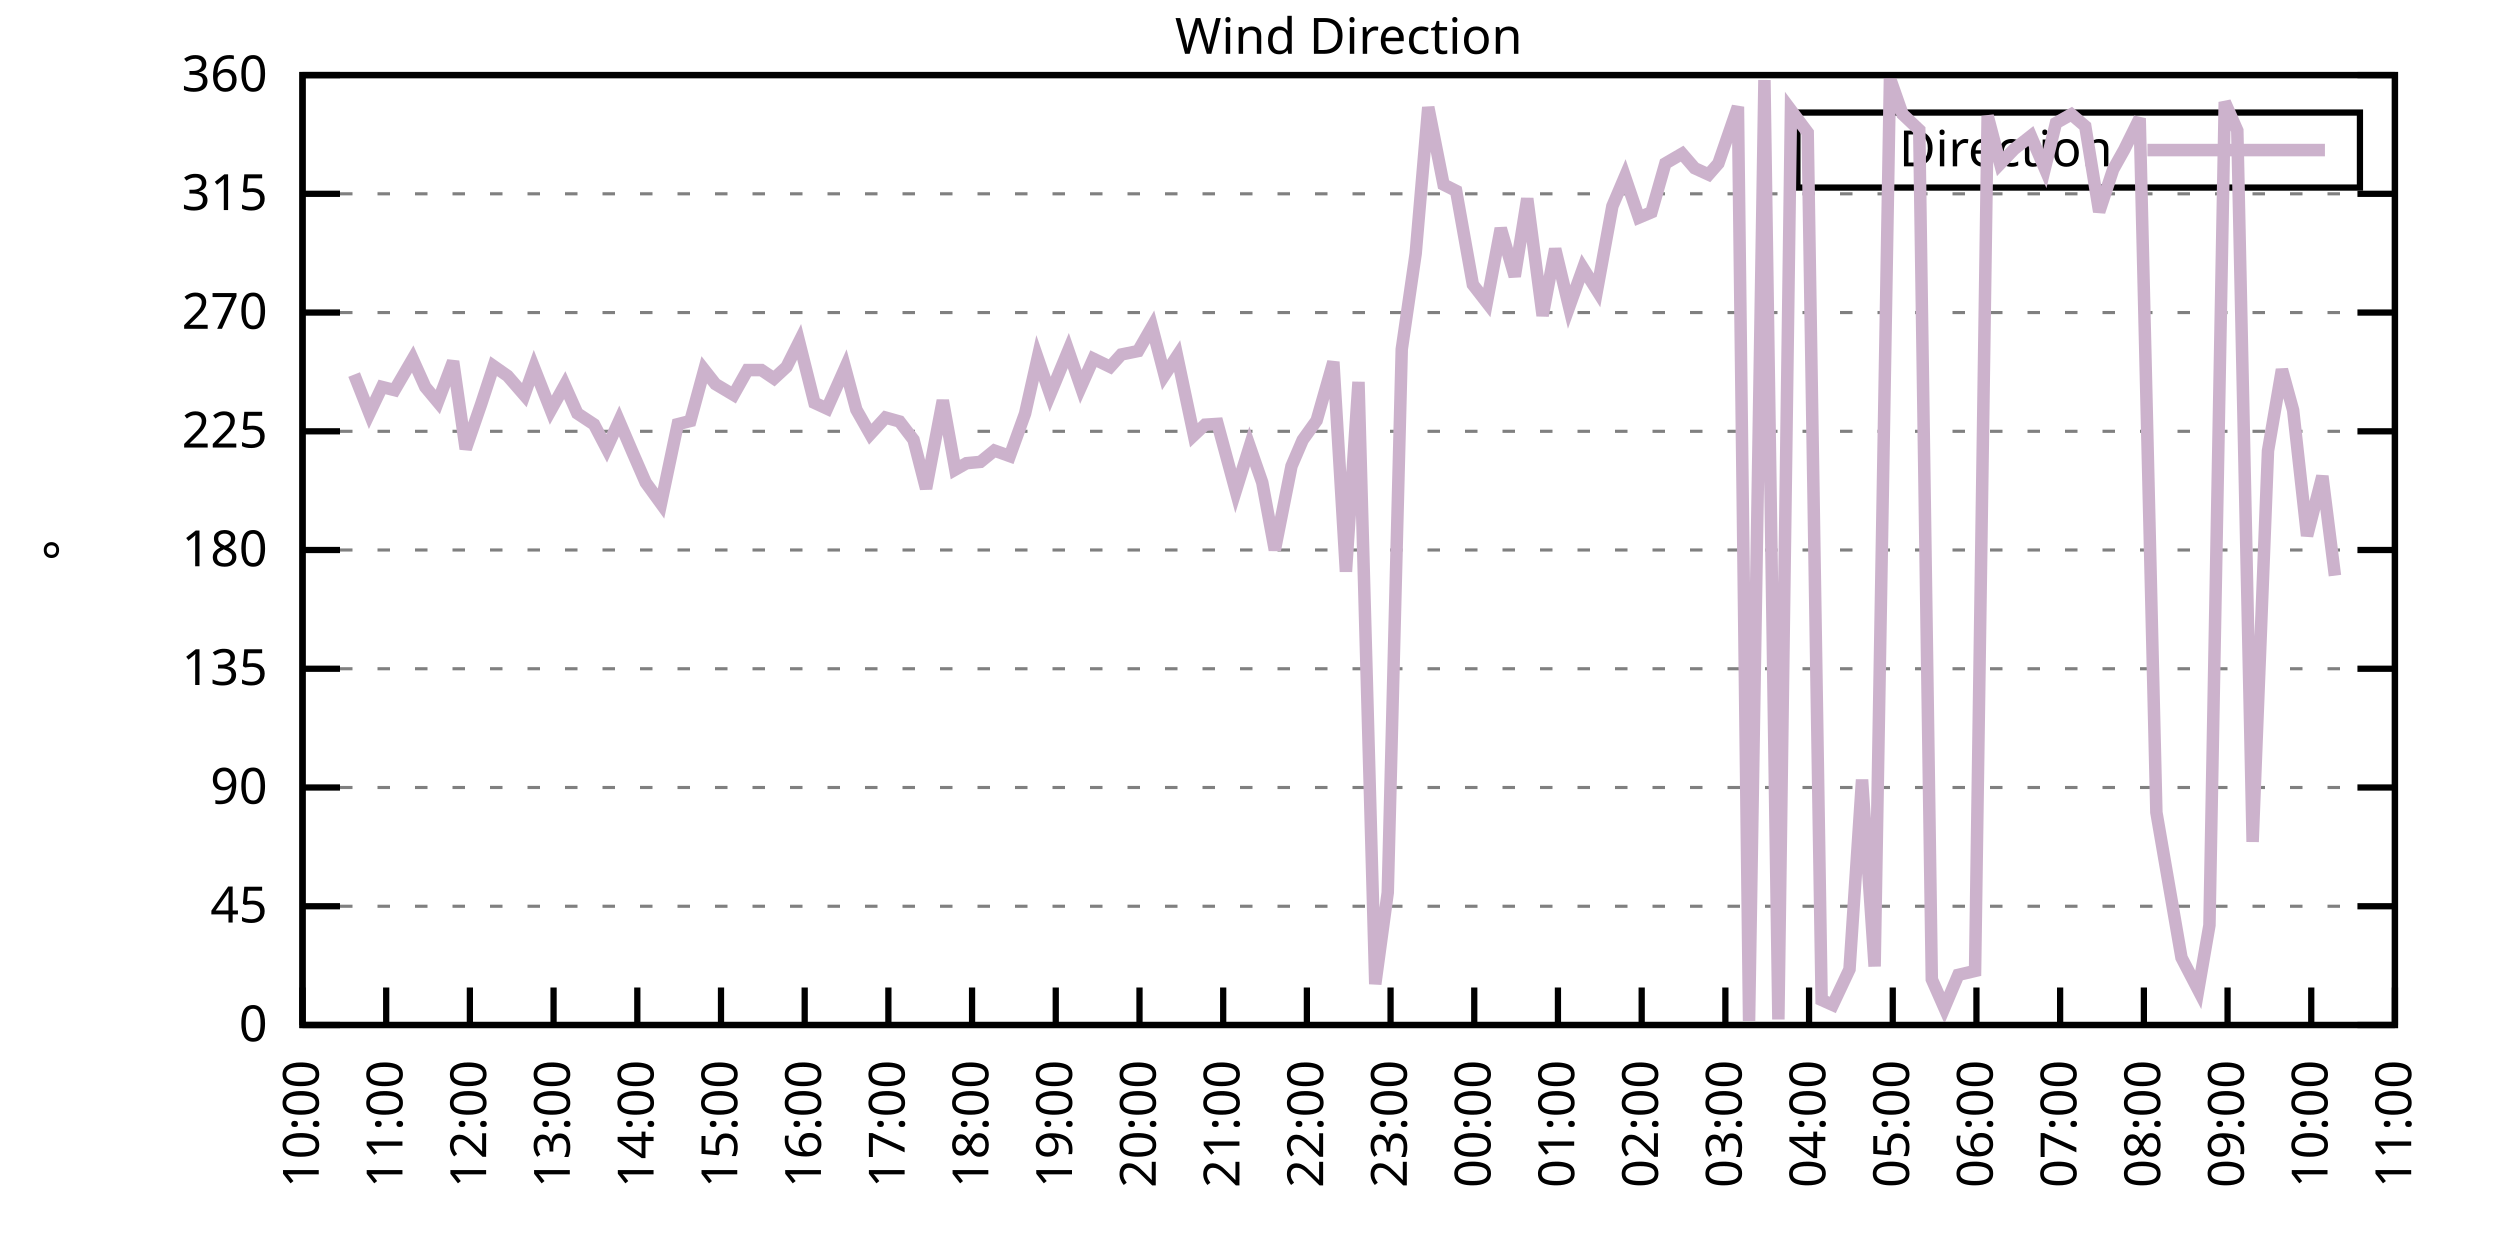
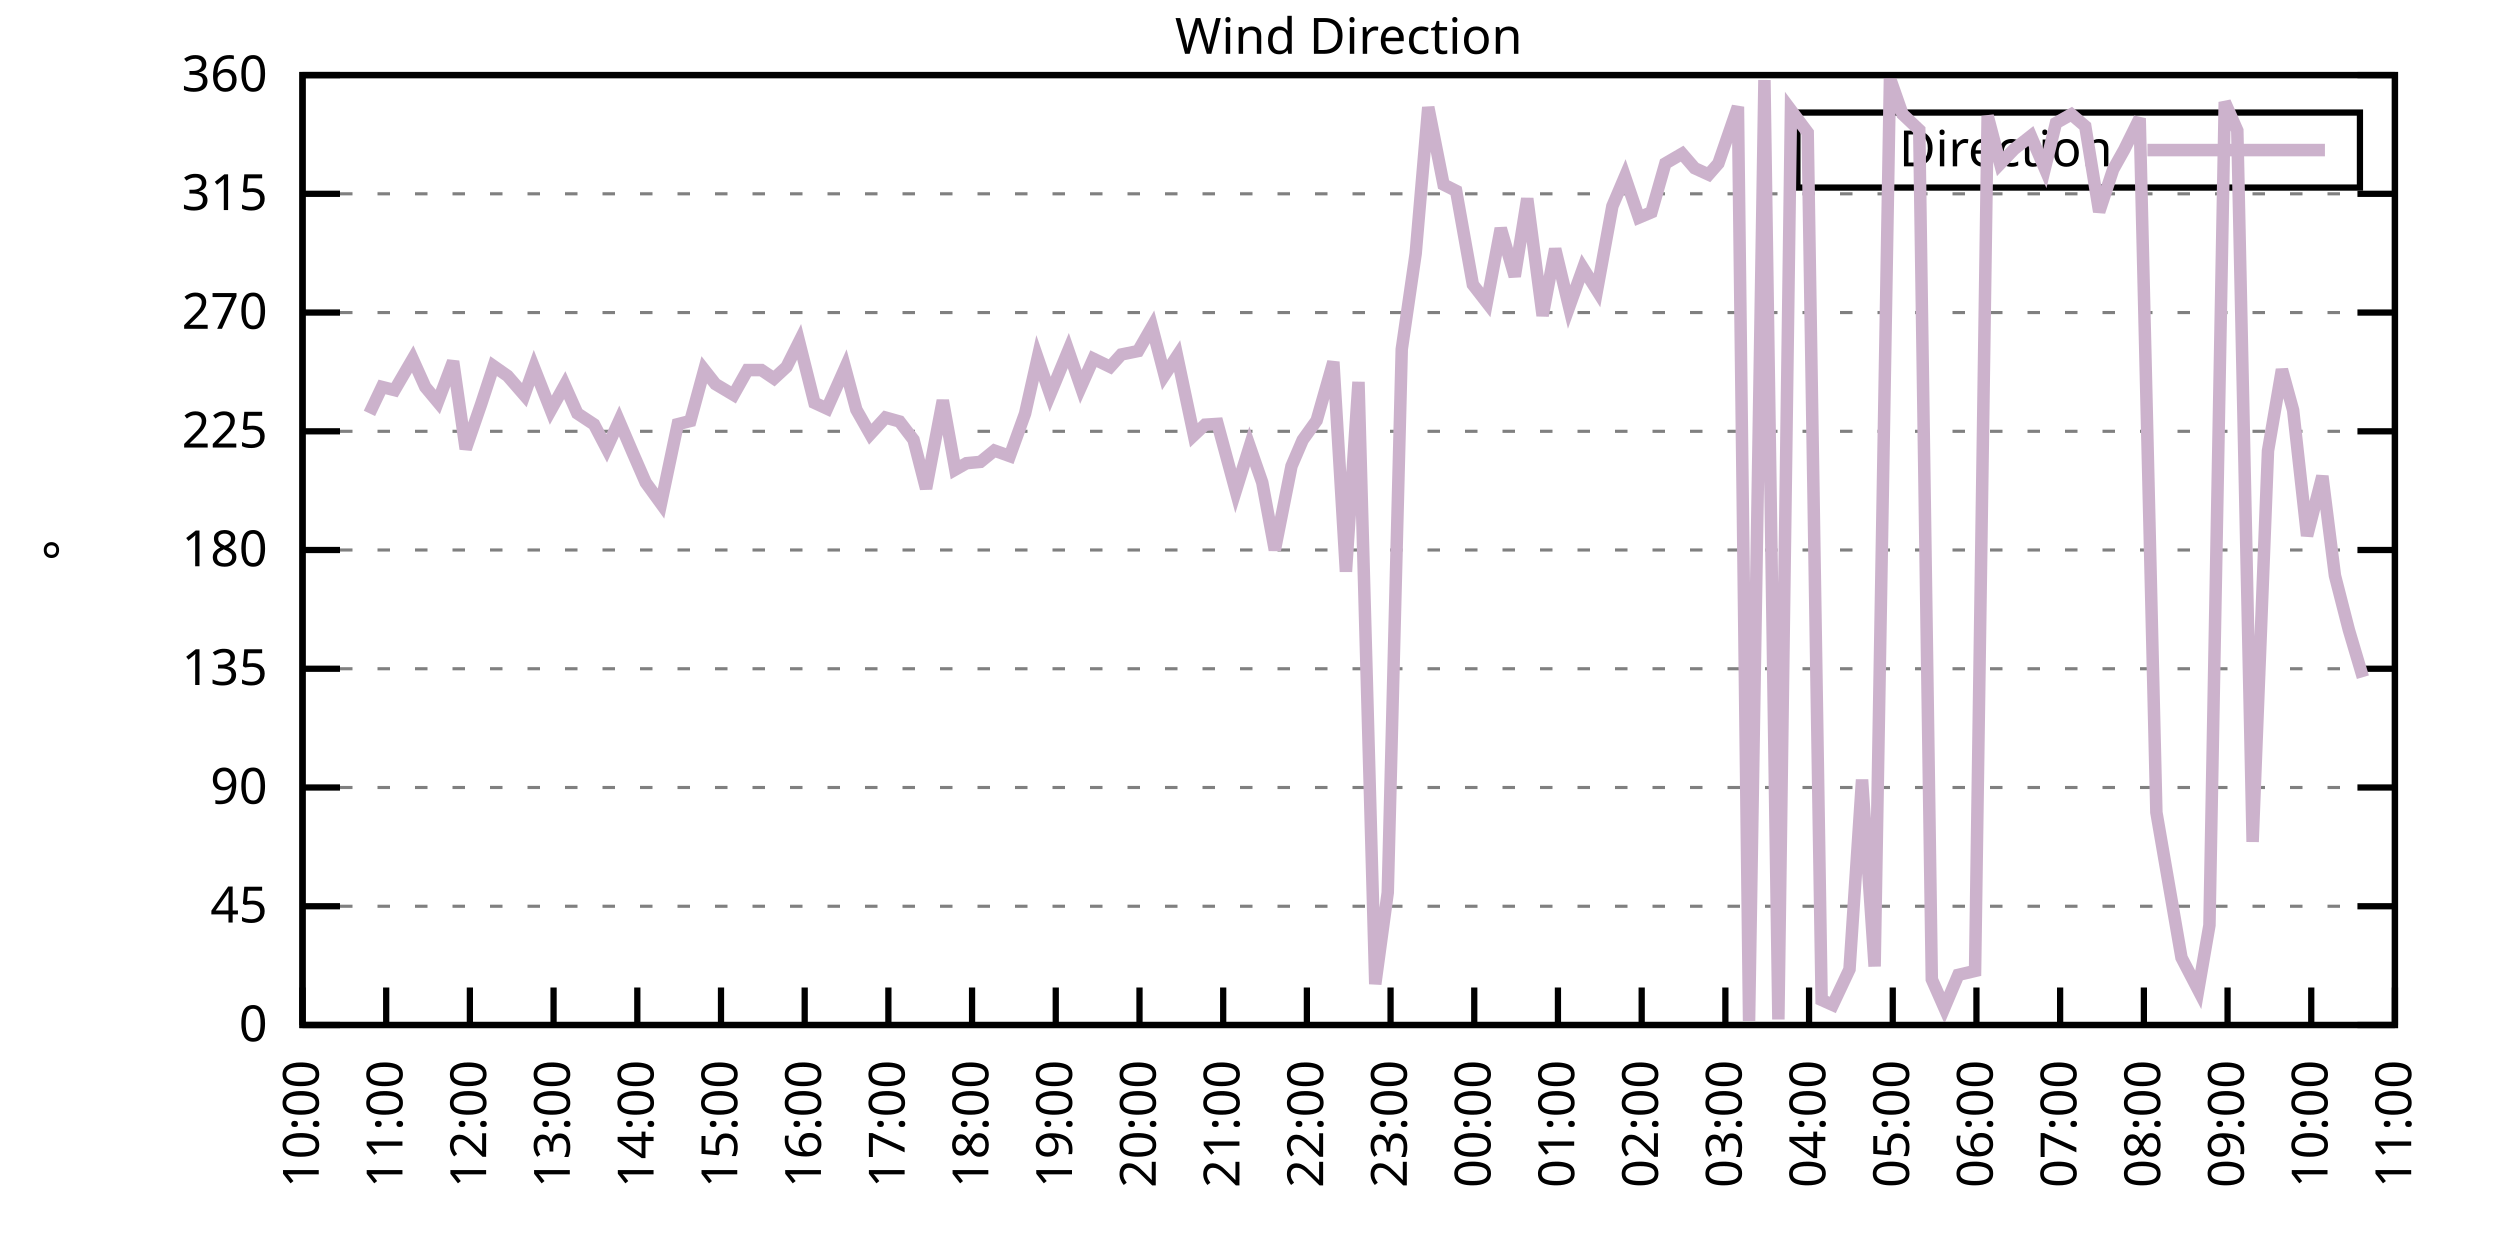
<svg xmlns="http://www.w3.org/2000/svg" xmlns:xlink="http://www.w3.org/1999/xlink" width="400" height="200" viewBox="0 0 400 200">
  <g id="gnuplot_canvas">
    <rect x="0" y="0" width="400" height="200" fill="none" />
    <defs>
      <circle id="gpDot" r="0.5" stroke-width="0.5" stroke="currentColor" />
      <path id="gpPt0" stroke-width="0.333" stroke="currentColor" d="M-1,0 h2 M0,-1 v2" />
      <path id="gpPt1" stroke-width="0.333" stroke="currentColor" d="M-1,-1 L1,1 M1,-1 L-1,1" />
      <path id="gpPt2" stroke-width="0.333" stroke="currentColor" d="M-1,0 L1,0 M0,-1 L0,1 M-1,-1 L1,1 M-1,1 L1,-1" />
      <rect id="gpPt3" stroke-width="0.333" stroke="currentColor" x="-1" y="-1" width="2" height="2" />
      <rect id="gpPt4" stroke-width="0.333" stroke="currentColor" fill="currentColor" x="-1" y="-1" width="2" height="2" />
      <circle id="gpPt5" stroke-width="0.333" stroke="currentColor" cx="0" cy="0" r="1" />
      <use xlink:href="#gpPt5" id="gpPt6" fill="currentColor" stroke="none" />
      <path id="gpPt7" stroke-width="0.333" stroke="currentColor" d="M0,-1.33 L-1.33,0.67 L1.33,0.67 z" />
      <use xlink:href="#gpPt7" id="gpPt8" fill="currentColor" stroke="none" />
      <use xlink:href="#gpPt7" id="gpPt9" stroke="currentColor" transform="rotate(180)" />
      <use xlink:href="#gpPt9" id="gpPt10" fill="currentColor" stroke="none" />
      <use xlink:href="#gpPt3" id="gpPt11" stroke="currentColor" transform="rotate(45)" />
      <use xlink:href="#gpPt11" id="gpPt12" fill="currentColor" stroke="none" />
      <path id="gpPt13" stroke-width="0.333" stroke="currentColor" d="M0,1.330 L1.265,0.411 L0.782,-1.067 L-0.782,-1.076 L-1.265,0.411 z" />
      <use xlink:href="#gpPt13" id="gpPt14" fill="currentColor" stroke="none" />
      <filter id="textbox" filterUnits="objectBoundingBox" x="0" y="0" height="1" width="1">
        <feFlood flood-color="white" flood-opacity="1" result="bgnd" />
        <feComposite in="SourceGraphic" in2="bgnd" operator="atop" />
      </filter>
      <filter id="greybox" filterUnits="objectBoundingBox" x="0" y="0" height="1" width="1">
        <feFlood flood-color="lightgrey" flood-opacity="1" result="grey" />
        <feComposite in="SourceGraphic" in2="grey" operator="atop" />
      </filter>
    </defs>
    <g fill="none" color="white" stroke="currentColor" stroke-width="1.00" stroke-linecap="butt" stroke-linejoin="miter">
</g>
    <g fill="none" color="black" stroke="currentColor" stroke-width="1.00" stroke-linecap="butt" stroke-linejoin="miter">
      <g stroke="none" shape-rendering="crispEdges">
        <polygon fill="rgb(255, 255, 255)" points="48.40,164.00 383.18,164.00 383.18,12.02 48.40,12.02 " />
      </g>
    </g>
    <g fill="none" color="black" stroke="currentColor" stroke-width="1.00" stroke-linecap="butt" stroke-linejoin="miter">
</g>
    <g fill="none" color="black" stroke="black" stroke-width="0.50" stroke-linecap="butt" stroke-linejoin="miter">
</g>
    <g fill="none" color="gray" stroke="currentColor" stroke-width="0.50" stroke-linecap="butt" stroke-linejoin="miter">
      <path stroke="gray" stroke-dasharray="2,4" class="gridline" d="M48.40,164.00 L383.19,164.00  " />
    </g>
    <g fill="none" color="gray" stroke="gray" stroke-width="1.00" stroke-linecap="butt" stroke-linejoin="miter">
</g>
    <g fill="none" color="black" stroke="currentColor" stroke-width="1.00" stroke-linecap="butt" stroke-linejoin="miter">
      <path stroke="black" d="M48.40,164.00 L54.40,164.00 M383.19,164.00 L377.19,164.00  " />
      <g transform="translate(42.80,166.60)" stroke="none" fill="black" font-family="Sans" font-size="8.00" text-anchor="end">
        <text>
          <tspan font-family="Sans"> 0</tspan>
        </text>
      </g>
    </g>
    <g fill="none" color="black" stroke="currentColor" stroke-width="1.00" stroke-linecap="butt" stroke-linejoin="miter">
</g>
    <g fill="none" color="black" stroke="black" stroke-width="0.50" stroke-linecap="butt" stroke-linejoin="miter">
</g>
    <g fill="none" color="gray" stroke="currentColor" stroke-width="0.50" stroke-linecap="butt" stroke-linejoin="miter">
      <path stroke="gray" stroke-dasharray="2,4" class="gridline" d="M48.40,145.00 L383.19,145.00  " />
    </g>
    <g fill="none" color="gray" stroke="gray" stroke-width="1.00" stroke-linecap="butt" stroke-linejoin="miter">
</g>
    <g fill="none" color="black" stroke="currentColor" stroke-width="1.00" stroke-linecap="butt" stroke-linejoin="miter">
      <path stroke="black" d="M48.40,145.00 L54.40,145.00 M383.19,145.00 L377.19,145.00  " />
      <g transform="translate(42.80,147.60)" stroke="none" fill="black" font-family="Sans" font-size="8.00" text-anchor="end">
        <text>
          <tspan font-family="Sans"> 45</tspan>
        </text>
      </g>
    </g>
    <g fill="none" color="black" stroke="currentColor" stroke-width="1.00" stroke-linecap="butt" stroke-linejoin="miter">
</g>
    <g fill="none" color="black" stroke="black" stroke-width="0.50" stroke-linecap="butt" stroke-linejoin="miter">
</g>
    <g fill="none" color="gray" stroke="currentColor" stroke-width="0.50" stroke-linecap="butt" stroke-linejoin="miter">
      <path stroke="gray" stroke-dasharray="2,4" class="gridline" d="M48.40,126.00 L383.19,126.00  " />
    </g>
    <g fill="none" color="gray" stroke="gray" stroke-width="1.00" stroke-linecap="butt" stroke-linejoin="miter">
</g>
    <g fill="none" color="black" stroke="currentColor" stroke-width="1.00" stroke-linecap="butt" stroke-linejoin="miter">
      <path stroke="black" d="M48.40,126.00 L54.40,126.00 M383.19,126.00 L377.19,126.00  " />
      <g transform="translate(42.80,128.60)" stroke="none" fill="black" font-family="Sans" font-size="8.00" text-anchor="end">
        <text>
          <tspan font-family="Sans"> 90</tspan>
        </text>
      </g>
    </g>
    <g fill="none" color="black" stroke="currentColor" stroke-width="1.00" stroke-linecap="butt" stroke-linejoin="miter">
</g>
    <g fill="none" color="black" stroke="black" stroke-width="0.50" stroke-linecap="butt" stroke-linejoin="miter">
</g>
    <g fill="none" color="gray" stroke="currentColor" stroke-width="0.50" stroke-linecap="butt" stroke-linejoin="miter">
      <path stroke="gray" stroke-dasharray="2,4" class="gridline" d="M48.40,107.00 L383.19,107.00  " />
    </g>
    <g fill="none" color="gray" stroke="gray" stroke-width="1.00" stroke-linecap="butt" stroke-linejoin="miter">
</g>
    <g fill="none" color="black" stroke="currentColor" stroke-width="1.00" stroke-linecap="butt" stroke-linejoin="miter">
      <path stroke="black" d="M48.40,107.00 L54.40,107.00 M383.19,107.00 L377.19,107.00  " />
      <g transform="translate(42.80,109.60)" stroke="none" fill="black" font-family="Sans" font-size="8.00" text-anchor="end">
        <text>
          <tspan font-family="Sans"> 135</tspan>
        </text>
      </g>
    </g>
    <g fill="none" color="black" stroke="currentColor" stroke-width="1.00" stroke-linecap="butt" stroke-linejoin="miter">
</g>
    <g fill="none" color="black" stroke="black" stroke-width="0.50" stroke-linecap="butt" stroke-linejoin="miter">
</g>
    <g fill="none" color="gray" stroke="currentColor" stroke-width="0.50" stroke-linecap="butt" stroke-linejoin="miter">
      <path stroke="gray" stroke-dasharray="2,4" class="gridline" d="M48.40,88.00 L383.19,88.00  " />
    </g>
    <g fill="none" color="gray" stroke="gray" stroke-width="1.00" stroke-linecap="butt" stroke-linejoin="miter">
</g>
    <g fill="none" color="black" stroke="currentColor" stroke-width="1.00" stroke-linecap="butt" stroke-linejoin="miter">
      <path stroke="black" d="M48.40,88.00 L54.40,88.00 M383.19,88.00 L377.19,88.00  " />
      <g transform="translate(42.80,90.60)" stroke="none" fill="black" font-family="Sans" font-size="8.00" text-anchor="end">
        <text>
          <tspan font-family="Sans"> 180</tspan>
        </text>
      </g>
    </g>
    <g fill="none" color="black" stroke="currentColor" stroke-width="1.00" stroke-linecap="butt" stroke-linejoin="miter">
</g>
    <g fill="none" color="black" stroke="black" stroke-width="0.50" stroke-linecap="butt" stroke-linejoin="miter">
</g>
    <g fill="none" color="gray" stroke="currentColor" stroke-width="0.50" stroke-linecap="butt" stroke-linejoin="miter">
      <path stroke="gray" stroke-dasharray="2,4" class="gridline" d="M48.40,69.01 L383.19,69.01  " />
    </g>
    <g fill="none" color="gray" stroke="gray" stroke-width="1.00" stroke-linecap="butt" stroke-linejoin="miter">
</g>
    <g fill="none" color="black" stroke="currentColor" stroke-width="1.00" stroke-linecap="butt" stroke-linejoin="miter">
      <path stroke="black" d="M48.40,69.01 L54.40,69.01 M383.19,69.01 L377.19,69.01  " />
      <g transform="translate(42.80,71.61)" stroke="none" fill="black" font-family="Sans" font-size="8.00" text-anchor="end">
        <text>
          <tspan font-family="Sans"> 225</tspan>
        </text>
      </g>
    </g>
    <g fill="none" color="black" stroke="currentColor" stroke-width="1.00" stroke-linecap="butt" stroke-linejoin="miter">
</g>
    <g fill="none" color="black" stroke="black" stroke-width="0.50" stroke-linecap="butt" stroke-linejoin="miter">
</g>
    <g fill="none" color="gray" stroke="currentColor" stroke-width="0.50" stroke-linecap="butt" stroke-linejoin="miter">
      <path stroke="gray" stroke-dasharray="2,4" class="gridline" d="M48.40,50.01 L383.19,50.01  " />
    </g>
    <g fill="none" color="gray" stroke="gray" stroke-width="1.00" stroke-linecap="butt" stroke-linejoin="miter">
</g>
    <g fill="none" color="black" stroke="currentColor" stroke-width="1.00" stroke-linecap="butt" stroke-linejoin="miter">
      <path stroke="black" d="M48.40,50.01 L54.40,50.01 M383.19,50.01 L377.19,50.01  " />
      <g transform="translate(42.80,52.61)" stroke="none" fill="black" font-family="Sans" font-size="8.00" text-anchor="end">
        <text>
          <tspan font-family="Sans"> 270</tspan>
        </text>
      </g>
    </g>
    <g fill="none" color="black" stroke="currentColor" stroke-width="1.00" stroke-linecap="butt" stroke-linejoin="miter">
</g>
    <g fill="none" color="black" stroke="black" stroke-width="0.50" stroke-linecap="butt" stroke-linejoin="miter">
</g>
    <g fill="none" color="gray" stroke="currentColor" stroke-width="0.50" stroke-linecap="butt" stroke-linejoin="miter">
      <path stroke="gray" stroke-dasharray="2,4" class="gridline" d="M48.40,31.01 L383.19,31.01  " />
    </g>
    <g fill="none" color="gray" stroke="gray" stroke-width="1.00" stroke-linecap="butt" stroke-linejoin="miter">
</g>
    <g fill="none" color="black" stroke="currentColor" stroke-width="1.00" stroke-linecap="butt" stroke-linejoin="miter">
      <path stroke="black" d="M48.40,31.01 L54.40,31.01 M383.19,31.01 L377.19,31.01  " />
      <g transform="translate(42.80,33.61)" stroke="none" fill="black" font-family="Sans" font-size="8.00" text-anchor="end">
        <text>
          <tspan font-family="Sans"> 315</tspan>
        </text>
      </g>
    </g>
    <g fill="none" color="black" stroke="currentColor" stroke-width="1.00" stroke-linecap="butt" stroke-linejoin="miter">
</g>
    <g fill="none" color="black" stroke="black" stroke-width="0.50" stroke-linecap="butt" stroke-linejoin="miter">
</g>
    <g fill="none" color="gray" stroke="currentColor" stroke-width="0.50" stroke-linecap="butt" stroke-linejoin="miter">
      <path stroke="gray" stroke-dasharray="2,4" class="gridline" d="M48.40,12.01 L383.19,12.01  " />
    </g>
    <g fill="none" color="gray" stroke="gray" stroke-width="1.00" stroke-linecap="butt" stroke-linejoin="miter">
</g>
    <g fill="none" color="black" stroke="currentColor" stroke-width="1.00" stroke-linecap="butt" stroke-linejoin="miter">
      <path stroke="black" d="M48.40,12.01 L54.40,12.01 M383.19,12.01 L377.19,12.01  " />
      <g transform="translate(42.80,14.61)" stroke="none" fill="black" font-family="Sans" font-size="8.00" text-anchor="end">
        <text>
          <tspan font-family="Sans"> 360</tspan>
        </text>
      </g>
    </g>
    <g fill="none" color="black" stroke="currentColor" stroke-width="1.00" stroke-linecap="butt" stroke-linejoin="miter">
      <path stroke="black" d="M48.40,164.00 L48.40,158.00  " />
      <g transform="translate(51.00,169.60) rotate(270.00)" stroke="none" fill="black" font-family="Sans" font-size="8.00" text-anchor="end">
        <text>
          <tspan font-family="Sans">10:00</tspan>
        </text>
      </g>
    </g>
    <g fill="none" color="black" stroke="currentColor" stroke-width="1.00" stroke-linecap="butt" stroke-linejoin="miter">
      <path stroke="black" d="M61.79,164.00 L61.79,158.00  " />
      <g transform="translate(64.39,169.60) rotate(270.00)" stroke="none" fill="black" font-family="Sans" font-size="8.00" text-anchor="end">
        <text>
          <tspan font-family="Sans">11:00</tspan>
        </text>
      </g>
    </g>
    <g fill="none" color="black" stroke="currentColor" stroke-width="1.00" stroke-linecap="butt" stroke-linejoin="miter">
      <path stroke="black" d="M75.18,164.00 L75.18,158.00  " />
      <g transform="translate(77.78,169.60) rotate(270.00)" stroke="none" fill="black" font-family="Sans" font-size="8.00" text-anchor="end">
        <text>
          <tspan font-family="Sans">12:00</tspan>
        </text>
      </g>
    </g>
    <g fill="none" color="black" stroke="currentColor" stroke-width="1.00" stroke-linecap="butt" stroke-linejoin="miter">
      <path stroke="black" d="M88.57,164.00 L88.57,158.00  " />
      <g transform="translate(91.17,169.60) rotate(270.00)" stroke="none" fill="black" font-family="Sans" font-size="8.00" text-anchor="end">
        <text>
          <tspan font-family="Sans">13:00</tspan>
        </text>
      </g>
    </g>
    <g fill="none" color="black" stroke="currentColor" stroke-width="1.00" stroke-linecap="butt" stroke-linejoin="miter">
      <path stroke="black" d="M101.97,164.00 L101.97,158.00  " />
      <g transform="translate(104.57,169.60) rotate(270.00)" stroke="none" fill="black" font-family="Sans" font-size="8.00" text-anchor="end">
        <text>
          <tspan font-family="Sans">14:00</tspan>
        </text>
      </g>
    </g>
    <g fill="none" color="black" stroke="currentColor" stroke-width="1.00" stroke-linecap="butt" stroke-linejoin="miter">
      <path stroke="black" d="M115.36,164.00 L115.36,158.00  " />
      <g transform="translate(117.96,169.60) rotate(270.00)" stroke="none" fill="black" font-family="Sans" font-size="8.00" text-anchor="end">
        <text>
          <tspan font-family="Sans">15:00</tspan>
        </text>
      </g>
    </g>
    <g fill="none" color="black" stroke="currentColor" stroke-width="1.00" stroke-linecap="butt" stroke-linejoin="miter">
      <path stroke="black" d="M128.75,164.00 L128.75,158.00  " />
      <g transform="translate(131.35,169.60) rotate(270.00)" stroke="none" fill="black" font-family="Sans" font-size="8.00" text-anchor="end">
        <text>
          <tspan font-family="Sans">16:00</tspan>
        </text>
      </g>
    </g>
    <g fill="none" color="black" stroke="currentColor" stroke-width="1.00" stroke-linecap="butt" stroke-linejoin="miter">
      <path stroke="black" d="M142.14,164.00 L142.14,158.00  " />
      <g transform="translate(144.74,169.60) rotate(270.00)" stroke="none" fill="black" font-family="Sans" font-size="8.00" text-anchor="end">
        <text>
          <tspan font-family="Sans">17:00</tspan>
        </text>
      </g>
    </g>
    <g fill="none" color="black" stroke="currentColor" stroke-width="1.00" stroke-linecap="butt" stroke-linejoin="miter">
      <path stroke="black" d="M155.53,164.00 L155.53,158.00  " />
      <g transform="translate(158.13,169.60) rotate(270.00)" stroke="none" fill="black" font-family="Sans" font-size="8.00" text-anchor="end">
        <text>
          <tspan font-family="Sans">18:00</tspan>
        </text>
      </g>
    </g>
    <g fill="none" color="black" stroke="currentColor" stroke-width="1.00" stroke-linecap="butt" stroke-linejoin="miter">
      <path stroke="black" d="M168.92,164.00 L168.92,158.00  " />
      <g transform="translate(171.52,169.60) rotate(270.00)" stroke="none" fill="black" font-family="Sans" font-size="8.00" text-anchor="end">
        <text>
          <tspan font-family="Sans">19:00</tspan>
        </text>
      </g>
    </g>
    <g fill="none" color="black" stroke="currentColor" stroke-width="1.00" stroke-linecap="butt" stroke-linejoin="miter">
      <path stroke="black" d="M182.32,164.00 L182.32,158.00  " />
      <g transform="translate(184.92,169.60) rotate(270.00)" stroke="none" fill="black" font-family="Sans" font-size="8.00" text-anchor="end">
        <text>
          <tspan font-family="Sans">20:00</tspan>
        </text>
      </g>
    </g>
    <g fill="none" color="black" stroke="currentColor" stroke-width="1.00" stroke-linecap="butt" stroke-linejoin="miter">
      <path stroke="black" d="M195.71,164.00 L195.71,158.00  " />
      <g transform="translate(198.31,169.60) rotate(270.00)" stroke="none" fill="black" font-family="Sans" font-size="8.00" text-anchor="end">
        <text>
          <tspan font-family="Sans">21:00</tspan>
        </text>
      </g>
    </g>
    <g fill="none" color="black" stroke="currentColor" stroke-width="1.00" stroke-linecap="butt" stroke-linejoin="miter">
      <path stroke="black" d="M209.10,164.00 L209.10,158.00  " />
      <g transform="translate(211.70,169.60) rotate(270.00)" stroke="none" fill="black" font-family="Sans" font-size="8.00" text-anchor="end">
        <text>
          <tspan font-family="Sans">22:00</tspan>
        </text>
      </g>
    </g>
    <g fill="none" color="black" stroke="currentColor" stroke-width="1.00" stroke-linecap="butt" stroke-linejoin="miter">
      <path stroke="black" d="M222.49,164.00 L222.49,158.00  " />
      <g transform="translate(225.09,169.60) rotate(270.00)" stroke="none" fill="black" font-family="Sans" font-size="8.00" text-anchor="end">
        <text>
          <tspan font-family="Sans">23:00</tspan>
        </text>
      </g>
    </g>
    <g fill="none" color="black" stroke="currentColor" stroke-width="1.00" stroke-linecap="butt" stroke-linejoin="miter">
      <path stroke="black" d="M235.88,164.00 L235.88,158.00  " />
      <g transform="translate(238.48,169.60) rotate(270.00)" stroke="none" fill="black" font-family="Sans" font-size="8.00" text-anchor="end">
        <text>
          <tspan font-family="Sans">00:00</tspan>
        </text>
      </g>
    </g>
    <g fill="none" color="black" stroke="currentColor" stroke-width="1.00" stroke-linecap="butt" stroke-linejoin="miter">
      <path stroke="black" d="M249.27,164.00 L249.27,158.00  " />
      <g transform="translate(251.87,169.60) rotate(270.00)" stroke="none" fill="black" font-family="Sans" font-size="8.00" text-anchor="end">
        <text>
          <tspan font-family="Sans">01:00</tspan>
        </text>
      </g>
    </g>
    <g fill="none" color="black" stroke="currentColor" stroke-width="1.00" stroke-linecap="butt" stroke-linejoin="miter">
      <path stroke="black" d="M262.67,164.00 L262.67,158.00  " />
      <g transform="translate(265.27,169.60) rotate(270.00)" stroke="none" fill="black" font-family="Sans" font-size="8.00" text-anchor="end">
        <text>
          <tspan font-family="Sans">02:00</tspan>
        </text>
      </g>
    </g>
    <g fill="none" color="black" stroke="currentColor" stroke-width="1.00" stroke-linecap="butt" stroke-linejoin="miter">
      <path stroke="black" d="M276.06,164.00 L276.06,158.00  " />
      <g transform="translate(278.66,169.60) rotate(270.00)" stroke="none" fill="black" font-family="Sans" font-size="8.00" text-anchor="end">
        <text>
          <tspan font-family="Sans">03:00</tspan>
        </text>
      </g>
    </g>
    <g fill="none" color="black" stroke="currentColor" stroke-width="1.00" stroke-linecap="butt" stroke-linejoin="miter">
      <path stroke="black" d="M289.45,164.00 L289.45,158.00  " />
      <g transform="translate(292.05,169.60) rotate(270.00)" stroke="none" fill="black" font-family="Sans" font-size="8.00" text-anchor="end">
        <text>
          <tspan font-family="Sans">04:00</tspan>
        </text>
      </g>
    </g>
    <g fill="none" color="black" stroke="currentColor" stroke-width="1.00" stroke-linecap="butt" stroke-linejoin="miter">
      <path stroke="black" d="M302.84,164.00 L302.84,158.00  " />
      <g transform="translate(305.44,169.60) rotate(270.00)" stroke="none" fill="black" font-family="Sans" font-size="8.00" text-anchor="end">
        <text>
          <tspan font-family="Sans">05:00</tspan>
        </text>
      </g>
    </g>
    <g fill="none" color="black" stroke="currentColor" stroke-width="1.00" stroke-linecap="butt" stroke-linejoin="miter">
      <path stroke="black" d="M316.23,164.00 L316.23,158.00  " />
      <g transform="translate(318.83,169.60) rotate(270.00)" stroke="none" fill="black" font-family="Sans" font-size="8.00" text-anchor="end">
        <text>
          <tspan font-family="Sans">06:00</tspan>
        </text>
      </g>
    </g>
    <g fill="none" color="black" stroke="currentColor" stroke-width="1.00" stroke-linecap="butt" stroke-linejoin="miter">
      <path stroke="black" d="M329.62,164.00 L329.62,158.00  " />
      <g transform="translate(332.22,169.60) rotate(270.00)" stroke="none" fill="black" font-family="Sans" font-size="8.00" text-anchor="end">
        <text>
          <tspan font-family="Sans">07:00</tspan>
        </text>
      </g>
    </g>
    <g fill="none" color="black" stroke="currentColor" stroke-width="1.00" stroke-linecap="butt" stroke-linejoin="miter">
      <path stroke="black" d="M343.02,164.00 L343.02,158.00  " />
      <g transform="translate(345.62,169.60) rotate(270.00)" stroke="none" fill="black" font-family="Sans" font-size="8.00" text-anchor="end">
        <text>
          <tspan font-family="Sans">08:00</tspan>
        </text>
      </g>
    </g>
    <g fill="none" color="black" stroke="currentColor" stroke-width="1.00" stroke-linecap="butt" stroke-linejoin="miter">
      <path stroke="black" d="M356.41,164.00 L356.41,158.00  " />
      <g transform="translate(359.01,169.60) rotate(270.00)" stroke="none" fill="black" font-family="Sans" font-size="8.00" text-anchor="end">
        <text>
          <tspan font-family="Sans">09:00</tspan>
        </text>
      </g>
    </g>
    <g fill="none" color="black" stroke="currentColor" stroke-width="1.00" stroke-linecap="butt" stroke-linejoin="miter">
      <path stroke="black" d="M369.80,164.00 L369.80,158.00  " />
      <g transform="translate(372.40,169.60) rotate(270.00)" stroke="none" fill="black" font-family="Sans" font-size="8.00" text-anchor="end">
        <text>
          <tspan font-family="Sans">10:00</tspan>
        </text>
      </g>
    </g>
    <g fill="none" color="black" stroke="currentColor" stroke-width="1.00" stroke-linecap="butt" stroke-linejoin="miter">
      <path stroke="black" d="M383.19,164.00 L383.19,158.00  " />
      <g transform="translate(385.79,169.60) rotate(270.00)" stroke="none" fill="black" font-family="Sans" font-size="8.00" text-anchor="end">
        <text>
          <tspan font-family="Sans">11:00</tspan>
        </text>
      </g>
    </g>
    <g fill="none" color="black" stroke="currentColor" stroke-width="1.00" stroke-linecap="butt" stroke-linejoin="miter">
</g>
    <g fill="none" color="black" stroke="currentColor" stroke-width="1.00" stroke-linecap="butt" stroke-linejoin="miter">
      <path stroke="black" d="M48.40,12.01 L48.40,164.00 L383.19,164.00 L383.19,12.01 L48.40,12.01 Z  " />
    </g>
    <g fill="none" color="black" stroke="currentColor" stroke-width="1.00" stroke-linecap="butt" stroke-linejoin="miter">
</g>
    <g fill="none" color="black" stroke="currentColor" stroke-width="1.00" stroke-linecap="butt" stroke-linejoin="miter">
      <path stroke="black" d="M287.59,30.01 L287.59,18.01 L377.59,18.01 L377.59,30.01 L287.59,30.01 Z  " />
    </g>
    <g id="Wind_direction_plot_1">
      <g fill="none" color="white" stroke="black" stroke-width="2.00" stroke-linecap="butt" stroke-linejoin="miter">
</g>
      <g fill="none" color="black" stroke="currentColor" stroke-width="2.00" stroke-linecap="butt" stroke-linejoin="miter">
        <g transform="translate(337.99,26.61)" stroke="none" fill="black" font-family="Sans" font-size="8.00" text-anchor="end">
          <text>
            <tspan font-family="Sans">Direction</tspan>
          </text>
        </g>
      </g>
      <g fill="none" color="black" stroke="currentColor" stroke-width="2.00" stroke-linecap="butt" stroke-linejoin="miter">
-         <path stroke="rgb(204, 178, 204)" d="M343.59,24.01 L371.99,24.01 M56.66,59.93 L59.11,66.14 L61.12,61.91 L63.13,62.42 L66.03,57.44 L68.04,61.91   L70.05,64.32 L72.50,57.82 L74.51,71.83 L76.97,64.70 L78.98,58.58 L81.21,60.14 L83.89,63.22 L85.45,58.83   L88.13,65.63 L90.36,61.62 L92.37,66.14 L95.05,67.91 L97.06,71.75 L99.06,67.36 L101.30,72.59 L103.31,77.20   L105.76,80.57 L108.44,67.87 L110.45,67.36 L112.68,59.17 L114.47,61.45 L117.37,63.18 L119.60,59.21 L121.83,59.21   L123.84,60.56 L125.85,58.70 L127.86,54.69 L130.31,64.45 L132.32,65.38 L135.22,58.87 L137.01,65.54 L139.24,69.47   L141.69,66.81 L143.93,67.44 L146.16,70.36 L148.17,78.17 L150.85,64.07 L152.85,75.13 L154.64,74.11 L156.87,73.90   L159.10,72.09 L161.56,72.97 L164.01,66.18 L166.02,57.27 L168.03,63.10 L170.93,56.09 L172.94,61.91 L174.95,57.40   L177.63,58.70 L179.41,56.72 L182.09,56.17 L184.32,52.29 L186.33,60.01 L188.34,56.97 L191.02,69.64 L192.81,67.95   L194.81,67.82 L197.72,78.55 L199.95,71.41 L201.96,77.20 L203.97,88.00 L206.64,74.58 L208.43,70.40 L210.66,67.28   L213.34,57.90 L215.35,91.47 L217.36,61.11 L220.04,157.46 L222.04,142.81 L224.28,55.88 L226.51,40.55 L228.52,17.16   L230.97,29.53 L232.98,30.54 L235.66,45.53 L237.89,48.40 L240.12,36.54 L242.36,44.22 L244.36,31.77 L246.82,50.51   L248.83,39.83 L251.06,49.12 L253.29,42.91 L255.52,46.46 L257.98,32.99 L259.99,28.26 L262.22,34.81 L264.23,33.96   L266.46,26.15 L269.14,24.59 L271.15,26.91 L273.38,27.93 L274.94,26.15 L278.07,17.08 L279.85,163.37 L282.31,12.81   L284.54,163.11 L286.55,17.63 L289.23,21.21 L291.46,159.99 L293.24,160.79 L295.92,155.09 L297.93,124.74 L299.94,154.63   L302.39,12.52 L304.40,18.26 L307.08,20.79 L309.09,156.70 L311.10,161.26 L313.33,155.98 L316.01,155.35 L318.02,18.55   L320.03,26.20 L322.26,23.87 L324.94,21.76 L327.17,26.96 L328.95,19.69 L331.41,18.30 L333.64,20.20 L335.87,33.88   L338.10,27.12 L339.89,23.92 L342.35,18.93 L345.02,129.97 L349.04,153.23 L351.72,158.38 L353.51,148.04 L355.96,16.32   L357.97,20.88 L360.42,134.70 L362.88,72.13 L365.11,59.13 L366.90,65.63 L369.13,85.73 L371.58,76.18 L373.59,92.10    " />
+         <path stroke="rgb(204, 178, 204)" d="M343.59,24.01 L371.99,24.01 M59.11,66.14 L61.12,61.91 L63.13,62.42 L66.03,57.44 L68.04,61.91 L70.05,64.32   L72.50,57.82 L74.51,71.83 L76.97,64.70 L78.98,58.58 L81.21,60.14 L83.89,63.22 L85.45,58.83 L88.13,65.63   L90.36,61.62 L92.37,66.14 L95.05,67.91 L97.06,71.75 L99.06,67.36 L101.30,72.59 L103.31,77.20 L105.76,80.57   L108.44,67.87 L110.45,67.36 L112.68,59.17 L114.47,61.45 L117.37,63.18 L119.60,59.21 L121.83,59.21 L123.84,60.56   L125.85,58.70 L127.86,54.69 L130.31,64.45 L132.32,65.38 L135.22,58.87 L137.01,65.54 L139.24,69.47 L141.69,66.81   L143.93,67.44 L146.16,70.36 L148.17,78.17 L150.85,64.07 L152.85,75.13 L154.64,74.11 L156.87,73.90 L159.10,72.09   L161.56,72.97 L164.01,66.18 L166.02,57.27 L168.03,63.10 L170.93,56.09 L172.94,61.91 L174.95,57.40 L177.63,58.70   L179.41,56.72 L182.09,56.17 L184.32,52.29 L186.33,60.01 L188.34,56.97 L191.02,69.64 L192.81,67.95 L194.81,67.82   L197.72,78.55 L199.95,71.41 L201.96,77.20 L203.97,88.00 L206.64,74.58 L208.43,70.40 L210.66,67.28 L213.34,57.90   L215.35,91.47 L217.36,61.11 L220.04,157.46 L222.04,142.81 L224.28,55.88 L226.51,40.55 L228.52,17.16 L230.97,29.53   L232.98,30.54 L235.66,45.53 L237.89,48.40 L240.12,36.54 L242.36,44.22 L244.36,31.77 L246.82,50.51 L248.83,39.83   L251.06,49.12 L253.29,42.91 L255.52,46.46 L257.98,32.99 L259.99,28.26 L262.22,34.81 L264.23,33.96 L266.46,26.15   L269.14,24.59 L271.15,26.91 L273.38,27.93 L274.94,26.15 L278.07,17.08 L279.85,163.37 L282.31,12.81 L284.54,163.11   L286.55,17.63 L289.23,21.21 L291.46,159.99 L293.24,160.79 L295.92,155.09 L297.93,124.74 L299.94,154.63 L302.39,12.52   L304.40,18.26 L307.08,20.79 L309.09,156.70 L311.10,161.26 L313.33,155.98 L316.01,155.35 L318.02,18.55 L320.03,26.20   L322.26,23.87 L324.94,21.76 L327.17,26.96 L328.95,19.69 L331.41,18.30 L333.64,20.20 L335.87,33.88 L338.10,27.12   L339.89,23.92 L342.35,18.93 L345.02,129.97 L349.04,153.23 L351.72,158.38 L353.51,148.04 L355.96,16.32 L357.97,20.88   L360.42,134.70 L362.88,72.13 L365.11,59.13 L366.90,65.63 L369.13,85.73 L371.58,76.18 L373.59,92.10 L375.82,100.80   L378.06,108.35  " />
      </g>
    </g>
    <g fill="none" color="black" stroke="currentColor" stroke-width="2.00" stroke-linecap="butt" stroke-linejoin="miter">
</g>
    <g fill="none" color="black" stroke="black" stroke-width="1.00" stroke-linecap="butt" stroke-linejoin="miter">
</g>
    <g fill="none" color="black" stroke="currentColor" stroke-width="1.00" stroke-linecap="butt" stroke-linejoin="miter">
      <path stroke="black" d="M48.40,12.01 L48.40,164.00 L383.19,164.00 L383.19,12.01 L48.40,12.01 Z  " />
      <g transform="translate(12.80,88.01) rotate(270.00)" stroke="none" fill="black" font-family="Sans" font-size="8.00" text-anchor="middle">
        <text>
          <tspan font-family="Sans">°</tspan>
        </text>
      </g>
    </g>
    <g fill="none" color="black" stroke="currentColor" stroke-width="1.00" stroke-linecap="butt" stroke-linejoin="miter">
</g>
    <g fill="none" color="black" stroke="currentColor" stroke-width="1.00" stroke-linecap="butt" stroke-linejoin="miter">
      <g transform="translate(215.79,8.61)" stroke="none" fill="black" font-family="Sans" font-size="8.00" text-anchor="middle">
        <text>
          <tspan font-family="Sans">Wind Direction</tspan>
        </text>
      </g>
    </g>
    <g fill="none" color="black" stroke="currentColor" stroke-width="1.00" stroke-linecap="butt" stroke-linejoin="miter">
</g>
  </g>
</svg>
